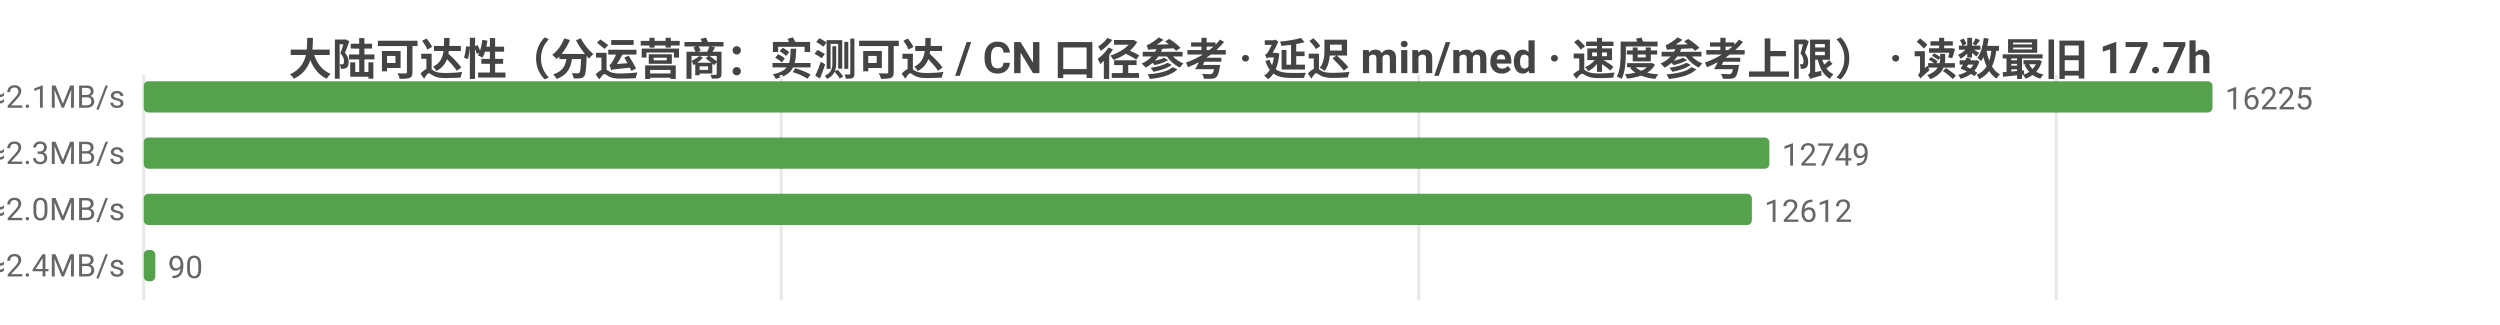
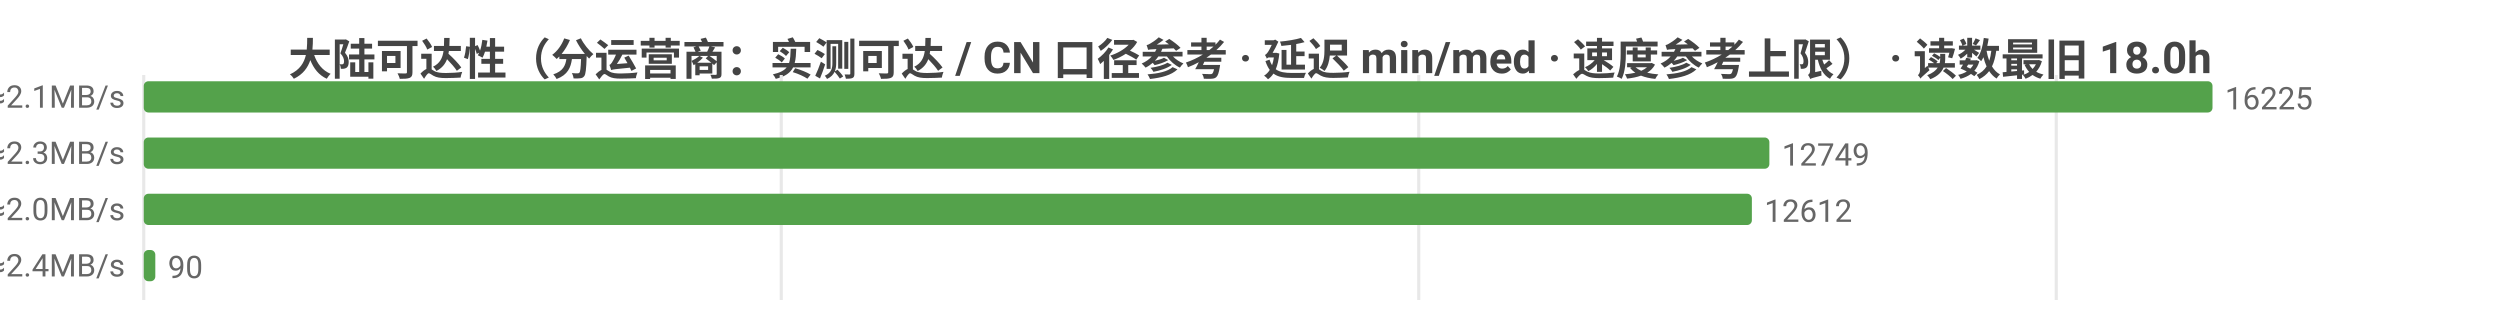
<svg xmlns="http://www.w3.org/2000/svg" width="800" height="104" viewBox="0 0 800 104">
  <rect width="800" height="104" fill="#ffffff" />
  <style>text{font-family:system-ui,-apple-system,'Segoe UI',Roboto,'PingFang SC','Microsoft YaHei','Noto Sans CJK SC',sans-serif}.g{stroke:#e8e8e8;stroke-width:1}.a{stroke:#999;stroke-width:1}.t{font-size:10px;fill:#666}.m{font-size:10px;text-anchor:middle;fill:#666}.e{font-size:10px;text-anchor:end;fill:#666}.l{font-size:11px;fill:#333}.tt{font-size:14px;font-weight:600;text-anchor:middle;fill:#444}.em{font-size:13px;text-anchor:middle;fill:#999}</style>
-   <text class="tt" x="400.0" y="24">大陆可达性（分运营商：实测可达 / CN 口径参考 · 延迟 min/med · 速度参考上限） · 读数最旧 17.7h</text>
+   <text class="tt" x="400.0" y="24">大陆可达性（分运营商：实测可达 / CN 口径参考 · 延迟 min/med · 速度参考上限） · 读数最旧 18.0h</text>
  <line class="g" x1="46" y1="24" x2="46" y2="96" />
  <line class="g" x1="250.0" y1="24" x2="250.0" y2="96" />
  <line class="g" x1="454.0" y1="24" x2="454.0" y2="96" />
  <line class="g" x1="658.0" y1="24" x2="658.0" y2="96" />
  <text class="e" x="40" y="35">中国电信  实测可达 16225/16241 · CN口径 16396  min15/med227ms  ≈2.1MB/s</text>
  <rect x="46" y="26" width="662" height="10" fill="#54a24b" rx="1.5" />
  <text class="t" x="712" y="35">16225</text>
  <text class="e" x="40" y="53">中国联通  实测可达 12749/12764 · CN口径 16396  min4/med212ms  ≈2.3MB/s</text>
  <rect x="46" y="44" width="520.2" height="10" fill="#54a24b" rx="1.5" />
  <text class="t" x="570.2" y="53">12749</text>
  <text class="e" x="40" y="71">中国移动  实测可达 12612/12627 · CN口径 16396  min31/med238ms  ≈2.0MB/s</text>
  <rect x="46" y="62" width="514.6" height="10" fill="#54a24b" rx="1.5" />
  <text class="t" x="564.6" y="71">12612</text>
  <text class="e" x="40" y="89">中国多线  实测可达 90/90 · CN口径 16396  min56/med203ms  ≈2.4MB/s</text>
  <rect x="46" y="80" width="3.7" height="10" fill="#54a24b" rx="1.5" />
  <text class="t" x="53.7" y="89">90</text>
</svg>
